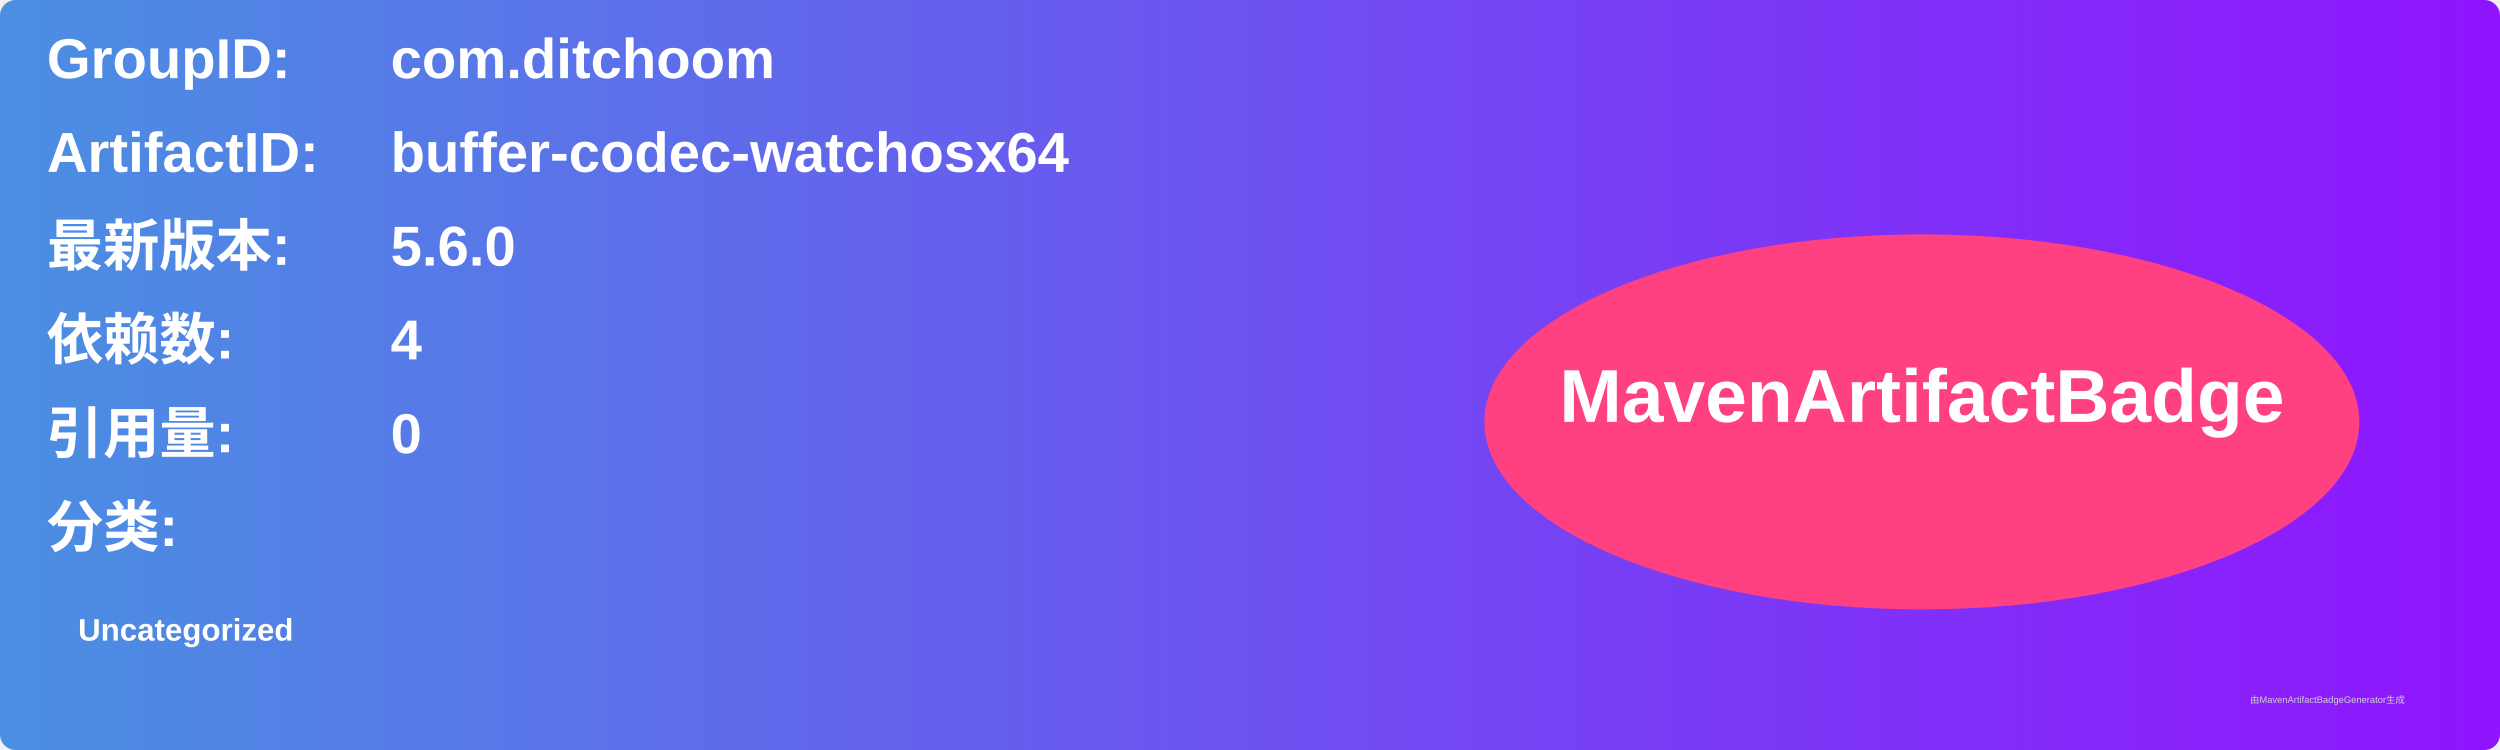
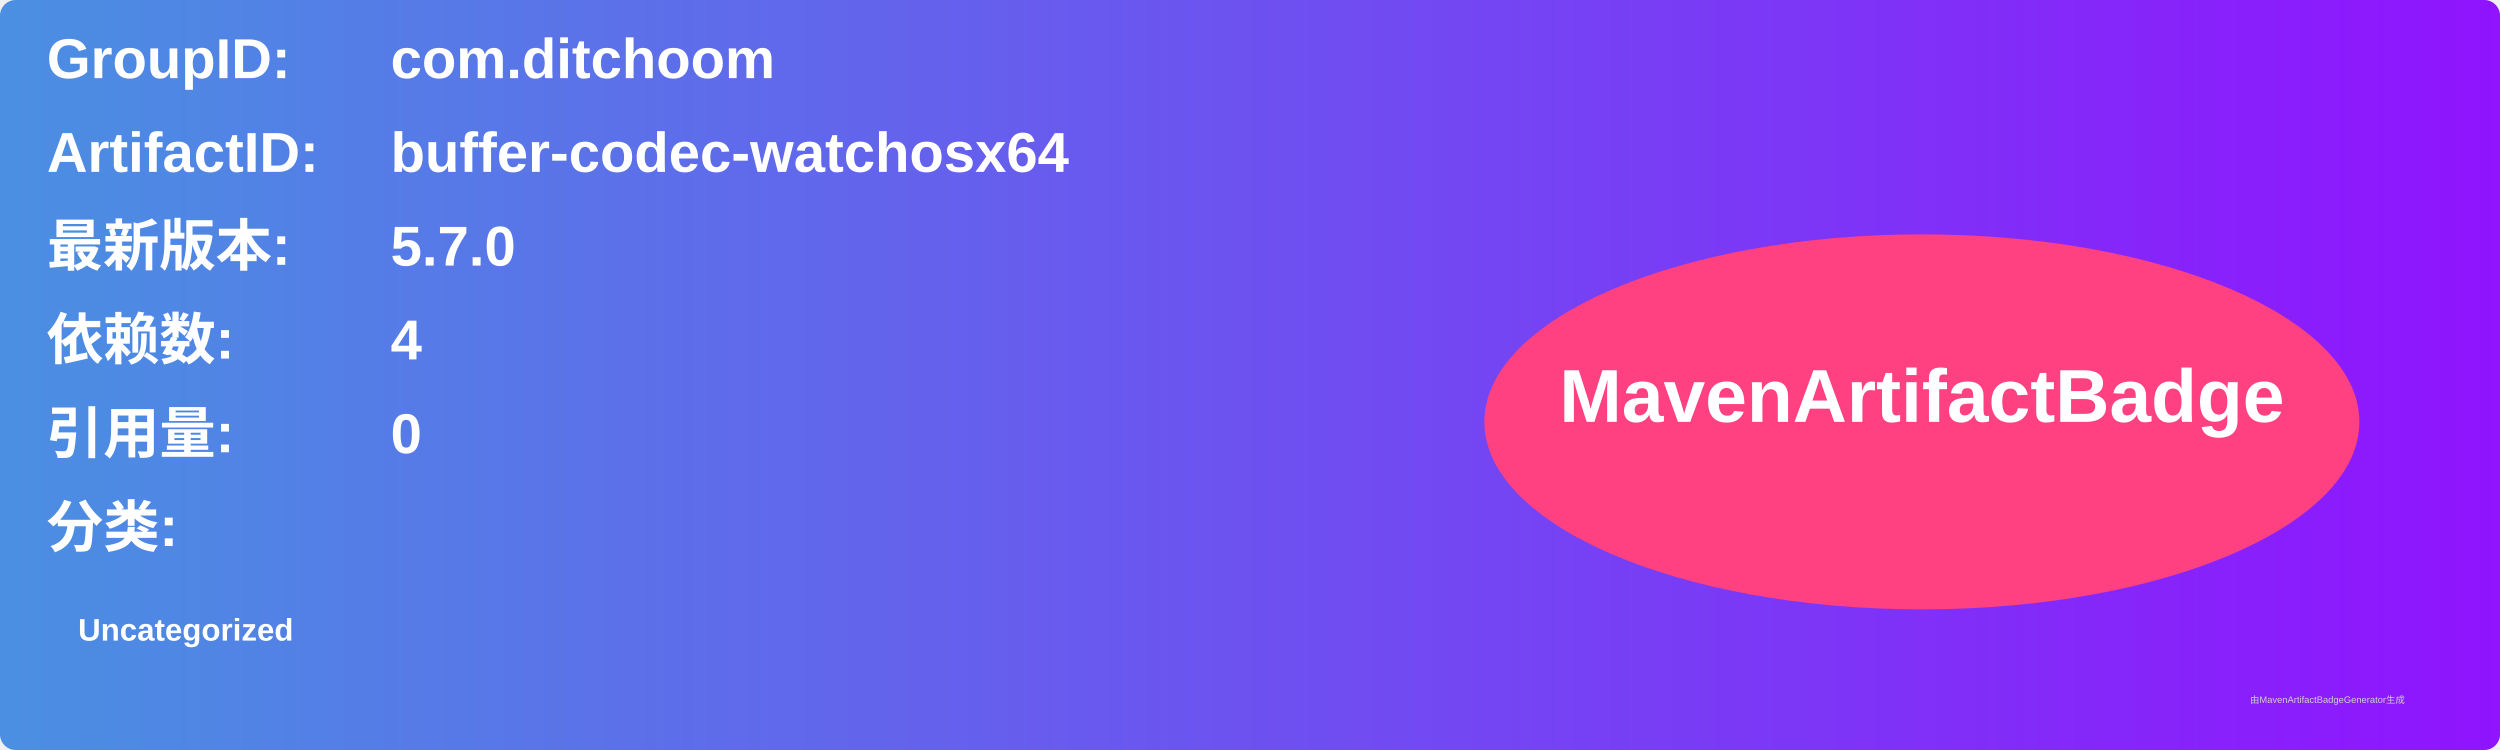
<svg xmlns="http://www.w3.org/2000/svg" width="800" height="240" viewBox="0 0 800 240">
  <linearGradient id="grad" x1="0%" y1="0%" x2="100%" y2="0%">
    <stop offset="0%" stop-color="#4a90e2" />
    <stop offset="100%" stop-color="#9013fe" />
  </linearGradient>
  <rect width="100%" height="100%" rx="5" ry="5" fill="url(#grad)" />
  <g transform="translate(15, 15)">
    <text x="0" y="10" font-family="Arial" font-size="18" fill="white" font-weight="bold" width="260">GroupID:</text>
    <text x="110" y="10" font-family="Arial" font-size="18" fill="white" font-weight="bold" width="460">com.ditchoom</text>
    <text x="0" y="40" font-family="Arial" font-size="18" fill="white" font-weight="bold" width="260">ArtifactID:</text>
    <text x="110" y="40" font-family="Arial" font-size="18" fill="white" font-weight="bold" width="460">buffer-codec-watchosx64</text>
    <text x="0" y="70" font-family="Arial" font-size="18" fill="white" font-weight="bold">最新版本:</text>
    <text x="110" y="70" font-family="Arial" font-size="18" fill="white" font-weight="bold">
-       <tspan font-weight="bold">5.6.0</tspan>
+       <tspan font-weight="bold">5.7.0</tspan>
    </text>
    <text x="0" y="100" font-family="Arial" font-size="18" fill="white" font-weight="bold">依赖数: </text>
    <text x="110" y="100" font-family="Arial" font-size="18" fill="white">
      <tspan font-weight="bold">4</tspan>
    </text>
    <text x="0" y="130" font-family="Arial" font-size="18" fill="white" font-weight="bold">引用量: </text>
    <text x="110" y="130" font-family="Arial" font-size="18" fill="white">
      <tspan font-weight="bold">0</tspan>
    </text>
    <text x="0" y="160" font-family="Arial" font-size="18" fill="white" font-weight="bold">分类:</text>
    <text x="10" y="190" font-family="Arial" font-size="10" fill="white">
      <tspan font-weight="bold">Uncategorized</tspan>
    </text>
    <ellipse cx="600" cy="120" rx="140" ry="60" fill="#ff4081" />
    <text x="600" y="120" text-anchor="middle" font-family="Arial" font-size="24" fill="white" font-weight="bold">MavenArtifactBadge</text>
  </g>
  <text x="720" y="225" font-family="Arial" font-size="3" fill="#d0d0d0">由MavenArtifactBadgeGenerator生成</text>
</svg>
